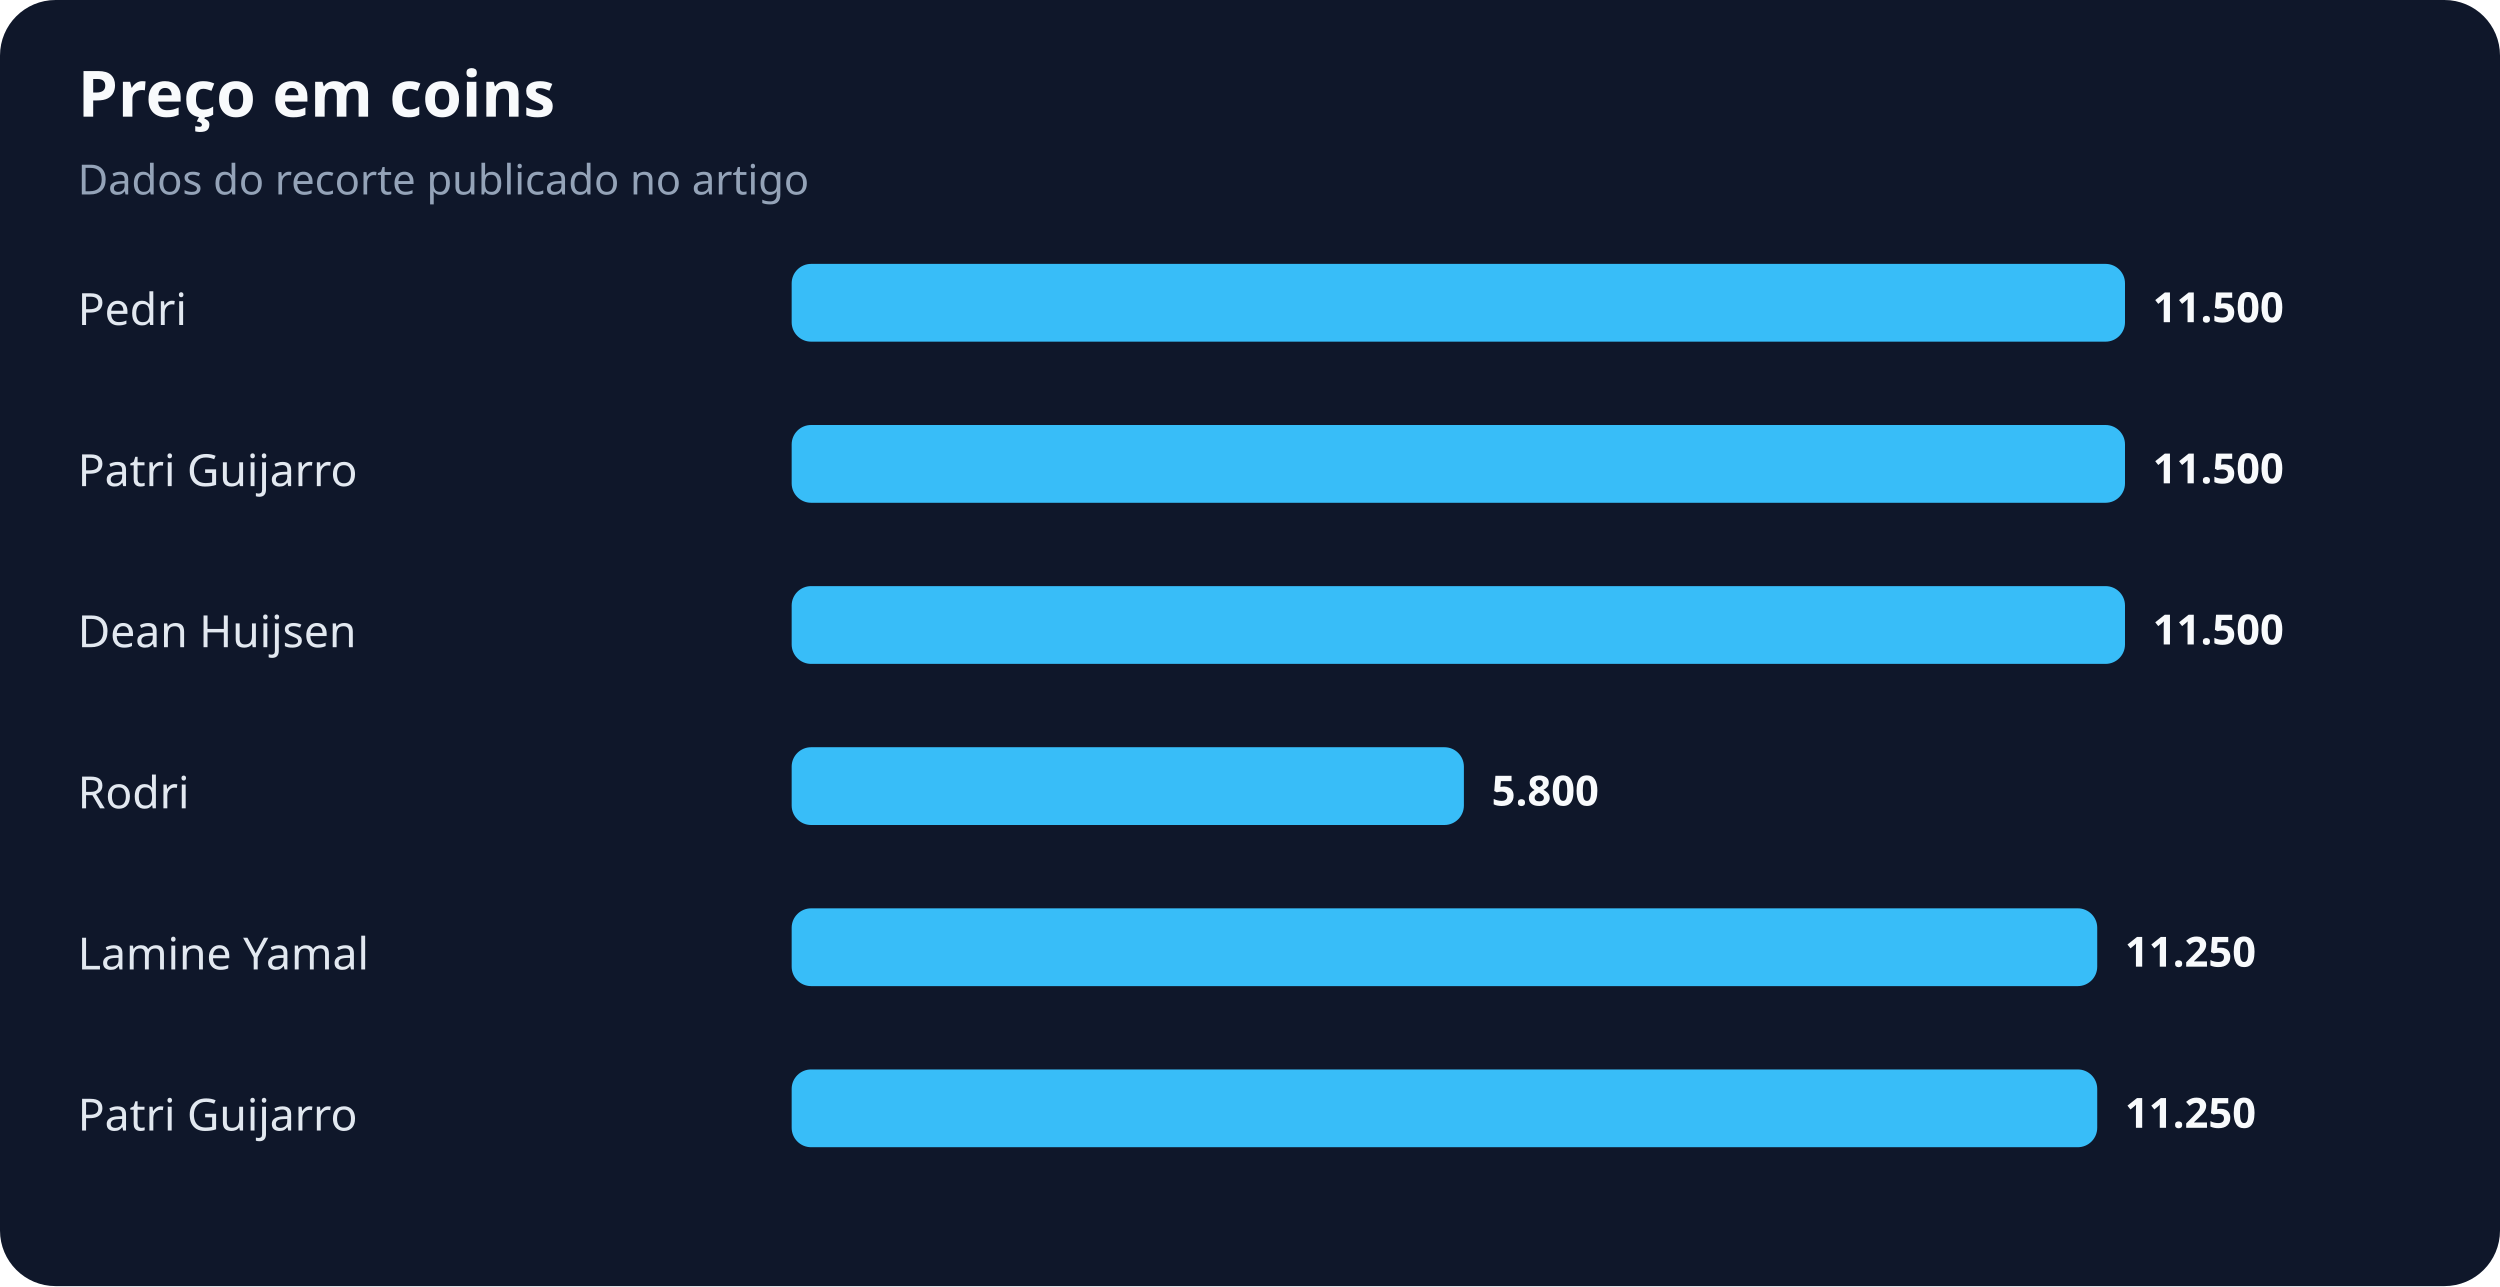
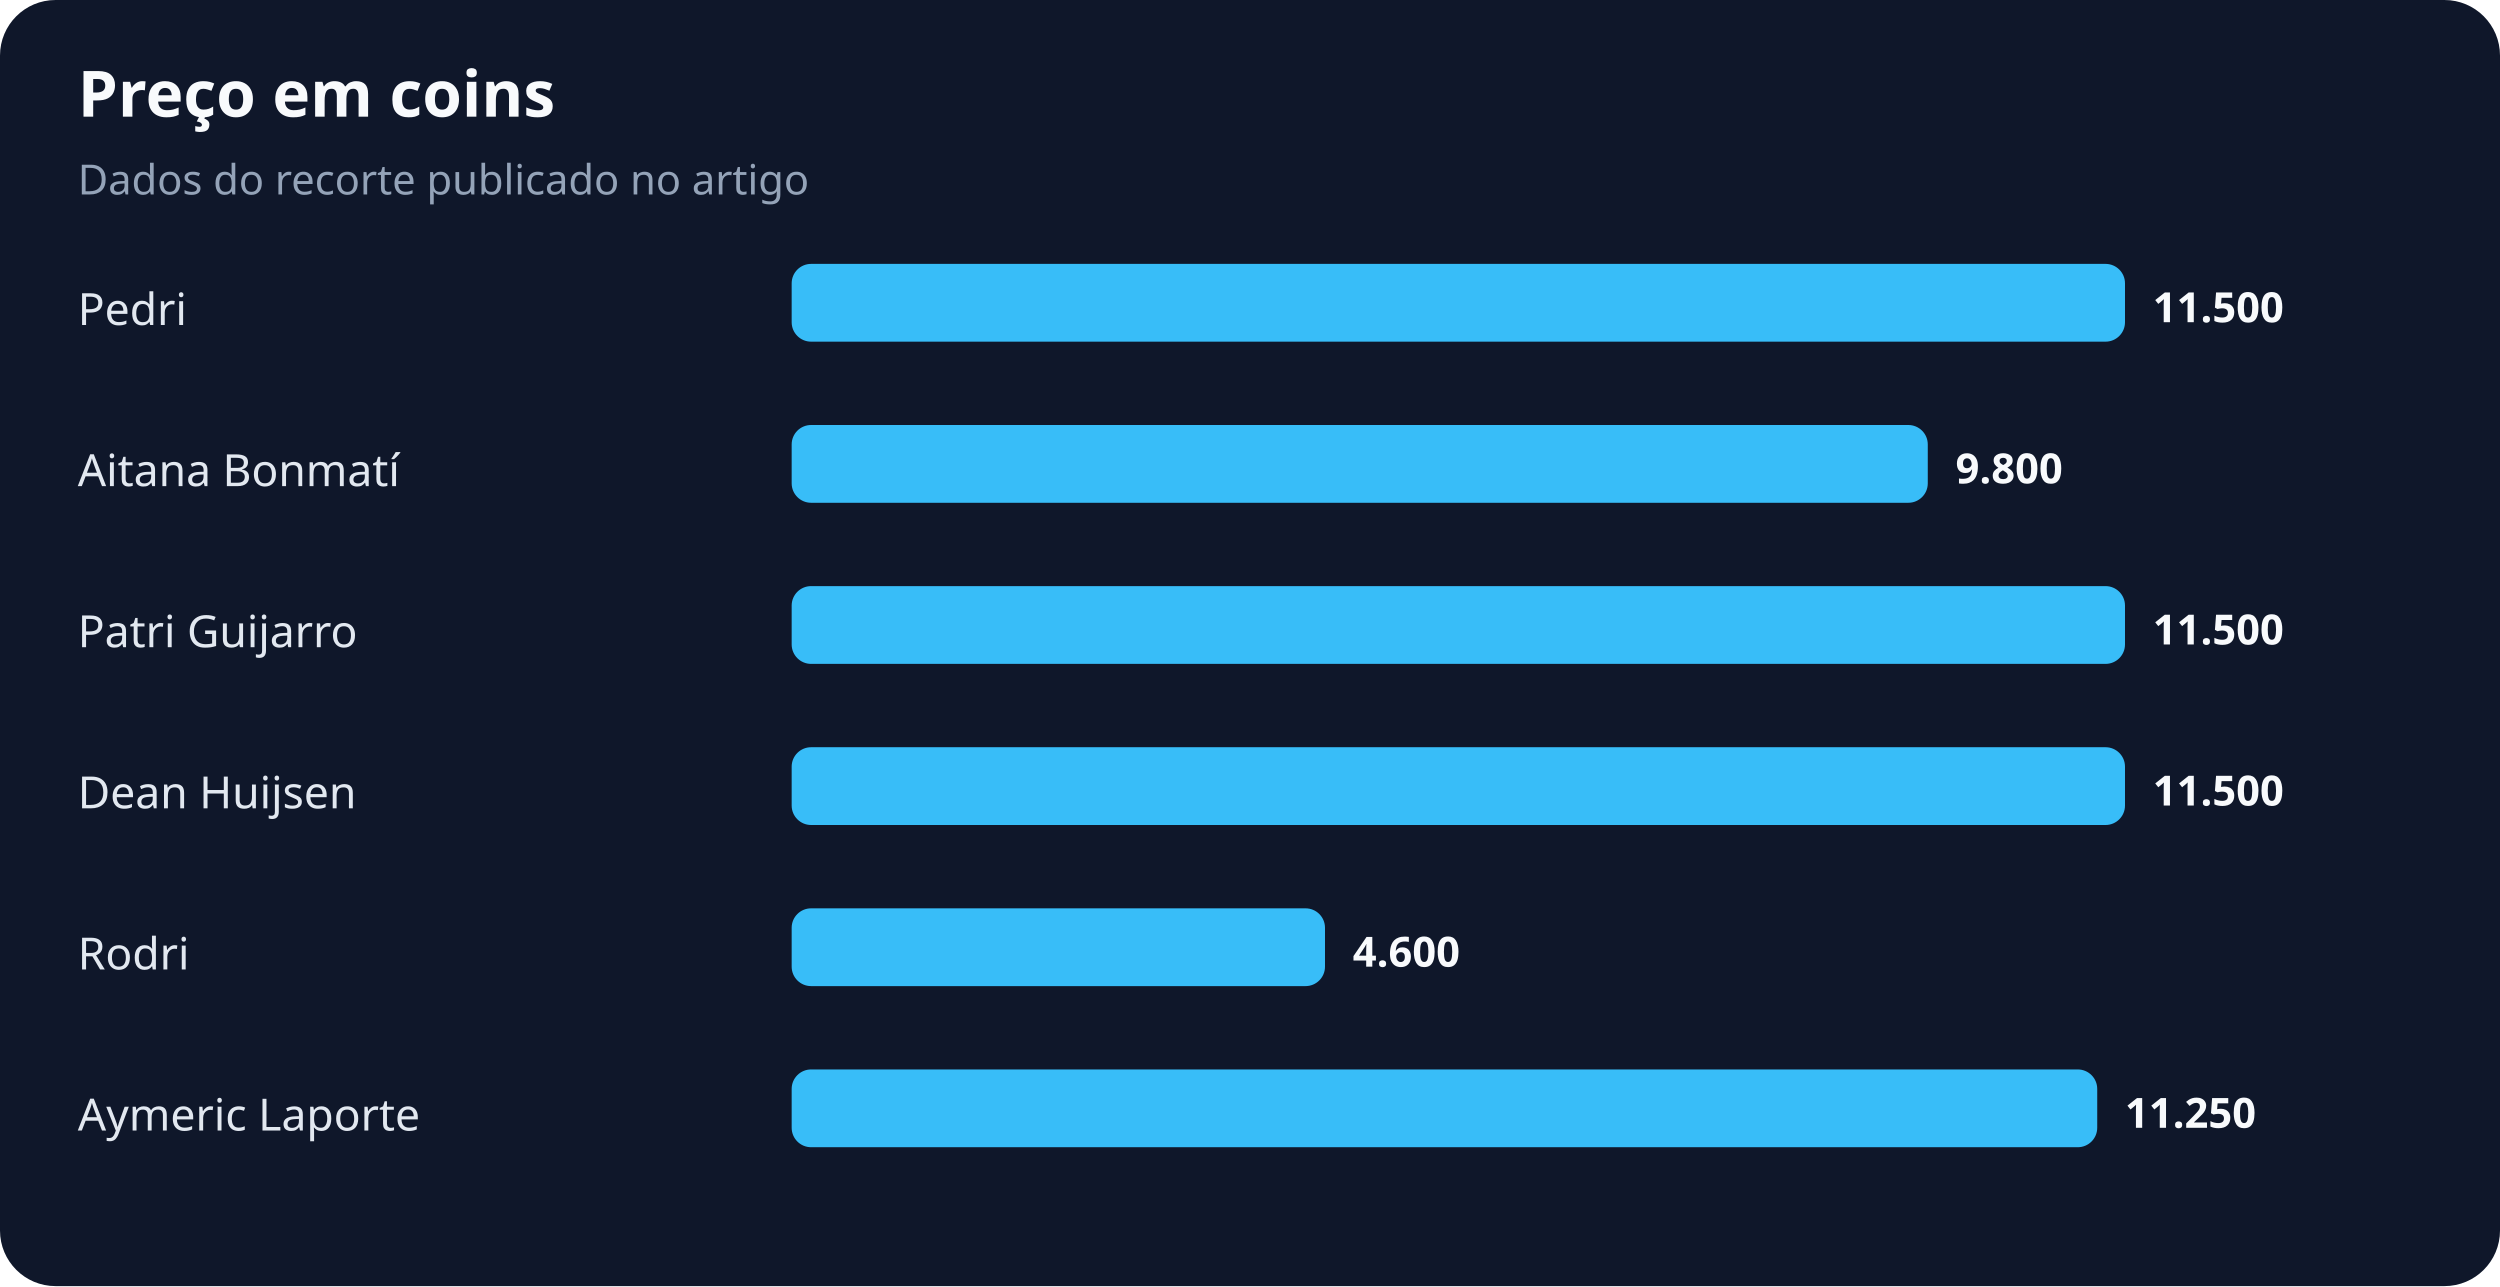
<svg xmlns="http://www.w3.org/2000/svg" width="900" height="463" viewBox="0 0 900 463" role="img" aria-labelledby="title desc">
  <rect width="100%" height="100%" rx="20" fill="#0f172a" />
  <text x="28" y="42" fill="#f8fafc" font-family="system-ui,sans-serif" font-size="23" font-weight="700">Preço em coins</text>
  <text x="28" y="70" fill="#94a3b8" font-family="system-ui,sans-serif" font-size="15">Dados do recorte publicado no artigo</text>
  <text x="28" y="117" fill="#e2e8f0" font-family="system-ui,sans-serif" font-size="16">Pedri</text>
  <rect x="285" y="95" width="480" height="28" rx="7" fill="#38bdf8" />
  <text x="775" y="116" fill="#f8fafc" font-family="system-ui,sans-serif" font-size="15" font-weight="700">11.500</text>
-   <text x="28" y="175" fill="#e2e8f0" font-family="system-ui,sans-serif" font-size="16">Patri Guijarro</text>
-   <rect x="285" y="153" width="480" height="28" rx="7" fill="#38bdf8" />
-   <text x="775" y="174" fill="#f8fafc" font-family="system-ui,sans-serif" font-size="15" font-weight="700">11.500</text>
-   <text x="28" y="233" fill="#e2e8f0" font-family="system-ui,sans-serif" font-size="16">Dean Huijsen</text>
+   <text x="28" y="175" fill="#e2e8f0" font-family="system-ui,sans-serif" font-size="16">Aitana Bonmatí</text>
+   <rect x="285" y="153" width="409" height="28" rx="7" fill="#38bdf8" />
+   <text x="704" y="174" fill="#f8fafc" font-family="system-ui,sans-serif" font-size="15" font-weight="700">9.800</text>
+   <text x="28" y="233" fill="#e2e8f0" font-family="system-ui,sans-serif" font-size="16">Patri Guijarro</text>
  <rect x="285" y="211" width="480" height="28" rx="7" fill="#38bdf8" />
  <text x="775" y="232" fill="#f8fafc" font-family="system-ui,sans-serif" font-size="15" font-weight="700">11.500</text>
-   <text x="28" y="291" fill="#e2e8f0" font-family="system-ui,sans-serif" font-size="16">Rodri</text>
-   <rect x="285" y="269" width="242" height="28" rx="7" fill="#38bdf8" />
-   <text x="537" y="290" fill="#f8fafc" font-family="system-ui,sans-serif" font-size="15" font-weight="700">5.800</text>
-   <text x="28" y="349" fill="#e2e8f0" font-family="system-ui,sans-serif" font-size="16">Lamine Yamal</text>
-   <rect x="285" y="327" width="470" height="28" rx="7" fill="#38bdf8" />
-   <text x="765" y="348" fill="#f8fafc" font-family="system-ui,sans-serif" font-size="15" font-weight="700">11.250</text>
-   <text x="28" y="407" fill="#e2e8f0" font-family="system-ui,sans-serif" font-size="16">Patri Guijarro</text>
+   <text x="28" y="291" fill="#e2e8f0" font-family="system-ui,sans-serif" font-size="16">Dean Huijsen</text>
+   <rect x="285" y="269" width="480" height="28" rx="7" fill="#38bdf8" />
+   <text x="775" y="290" fill="#f8fafc" font-family="system-ui,sans-serif" font-size="15" font-weight="700">11.500</text>
+   <text x="28" y="349" fill="#e2e8f0" font-family="system-ui,sans-serif" font-size="16">Rodri</text>
+   <rect x="285" y="327" width="192" height="28" rx="7" fill="#38bdf8" />
+   <text x="487" y="348" fill="#f8fafc" font-family="system-ui,sans-serif" font-size="15" font-weight="700">4.600</text>
+   <text x="28" y="407" fill="#e2e8f0" font-family="system-ui,sans-serif" font-size="16">Aymeric Laporte</text>
  <rect x="285" y="385" width="470" height="28" rx="7" fill="#38bdf8" />
  <text x="765" y="406" fill="#f8fafc" font-family="system-ui,sans-serif" font-size="15" font-weight="700">11.250</text>
</svg>
